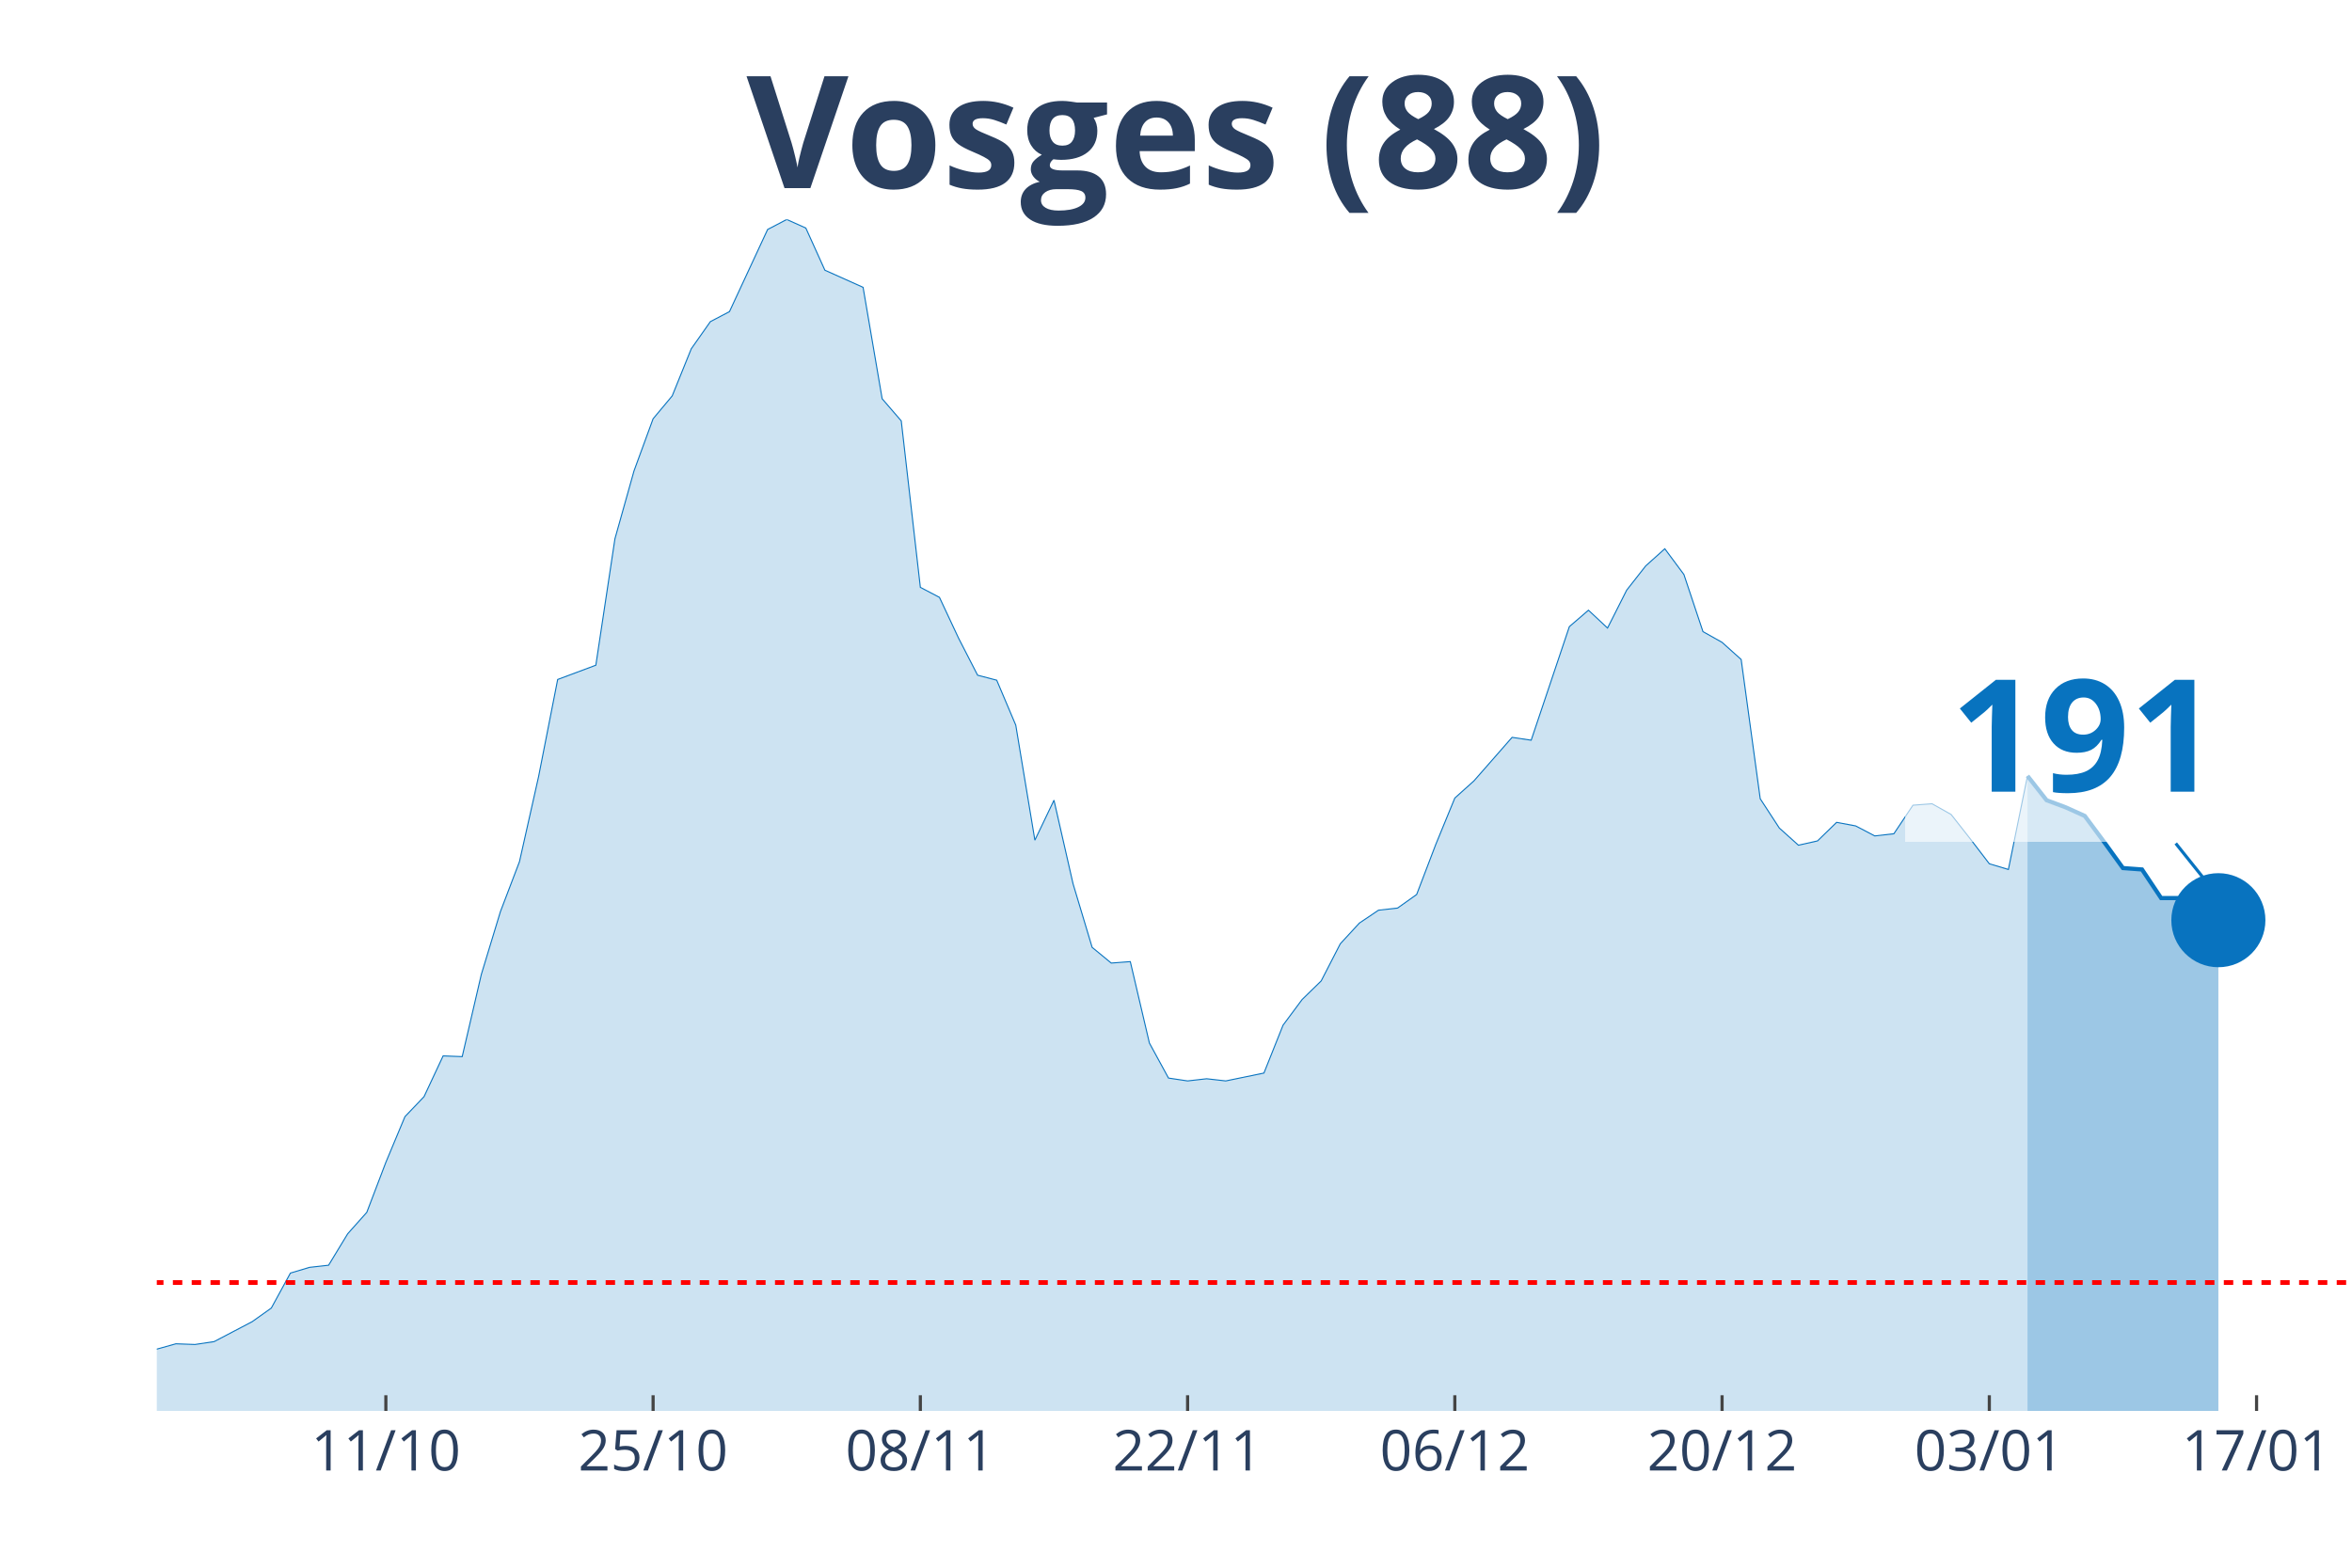
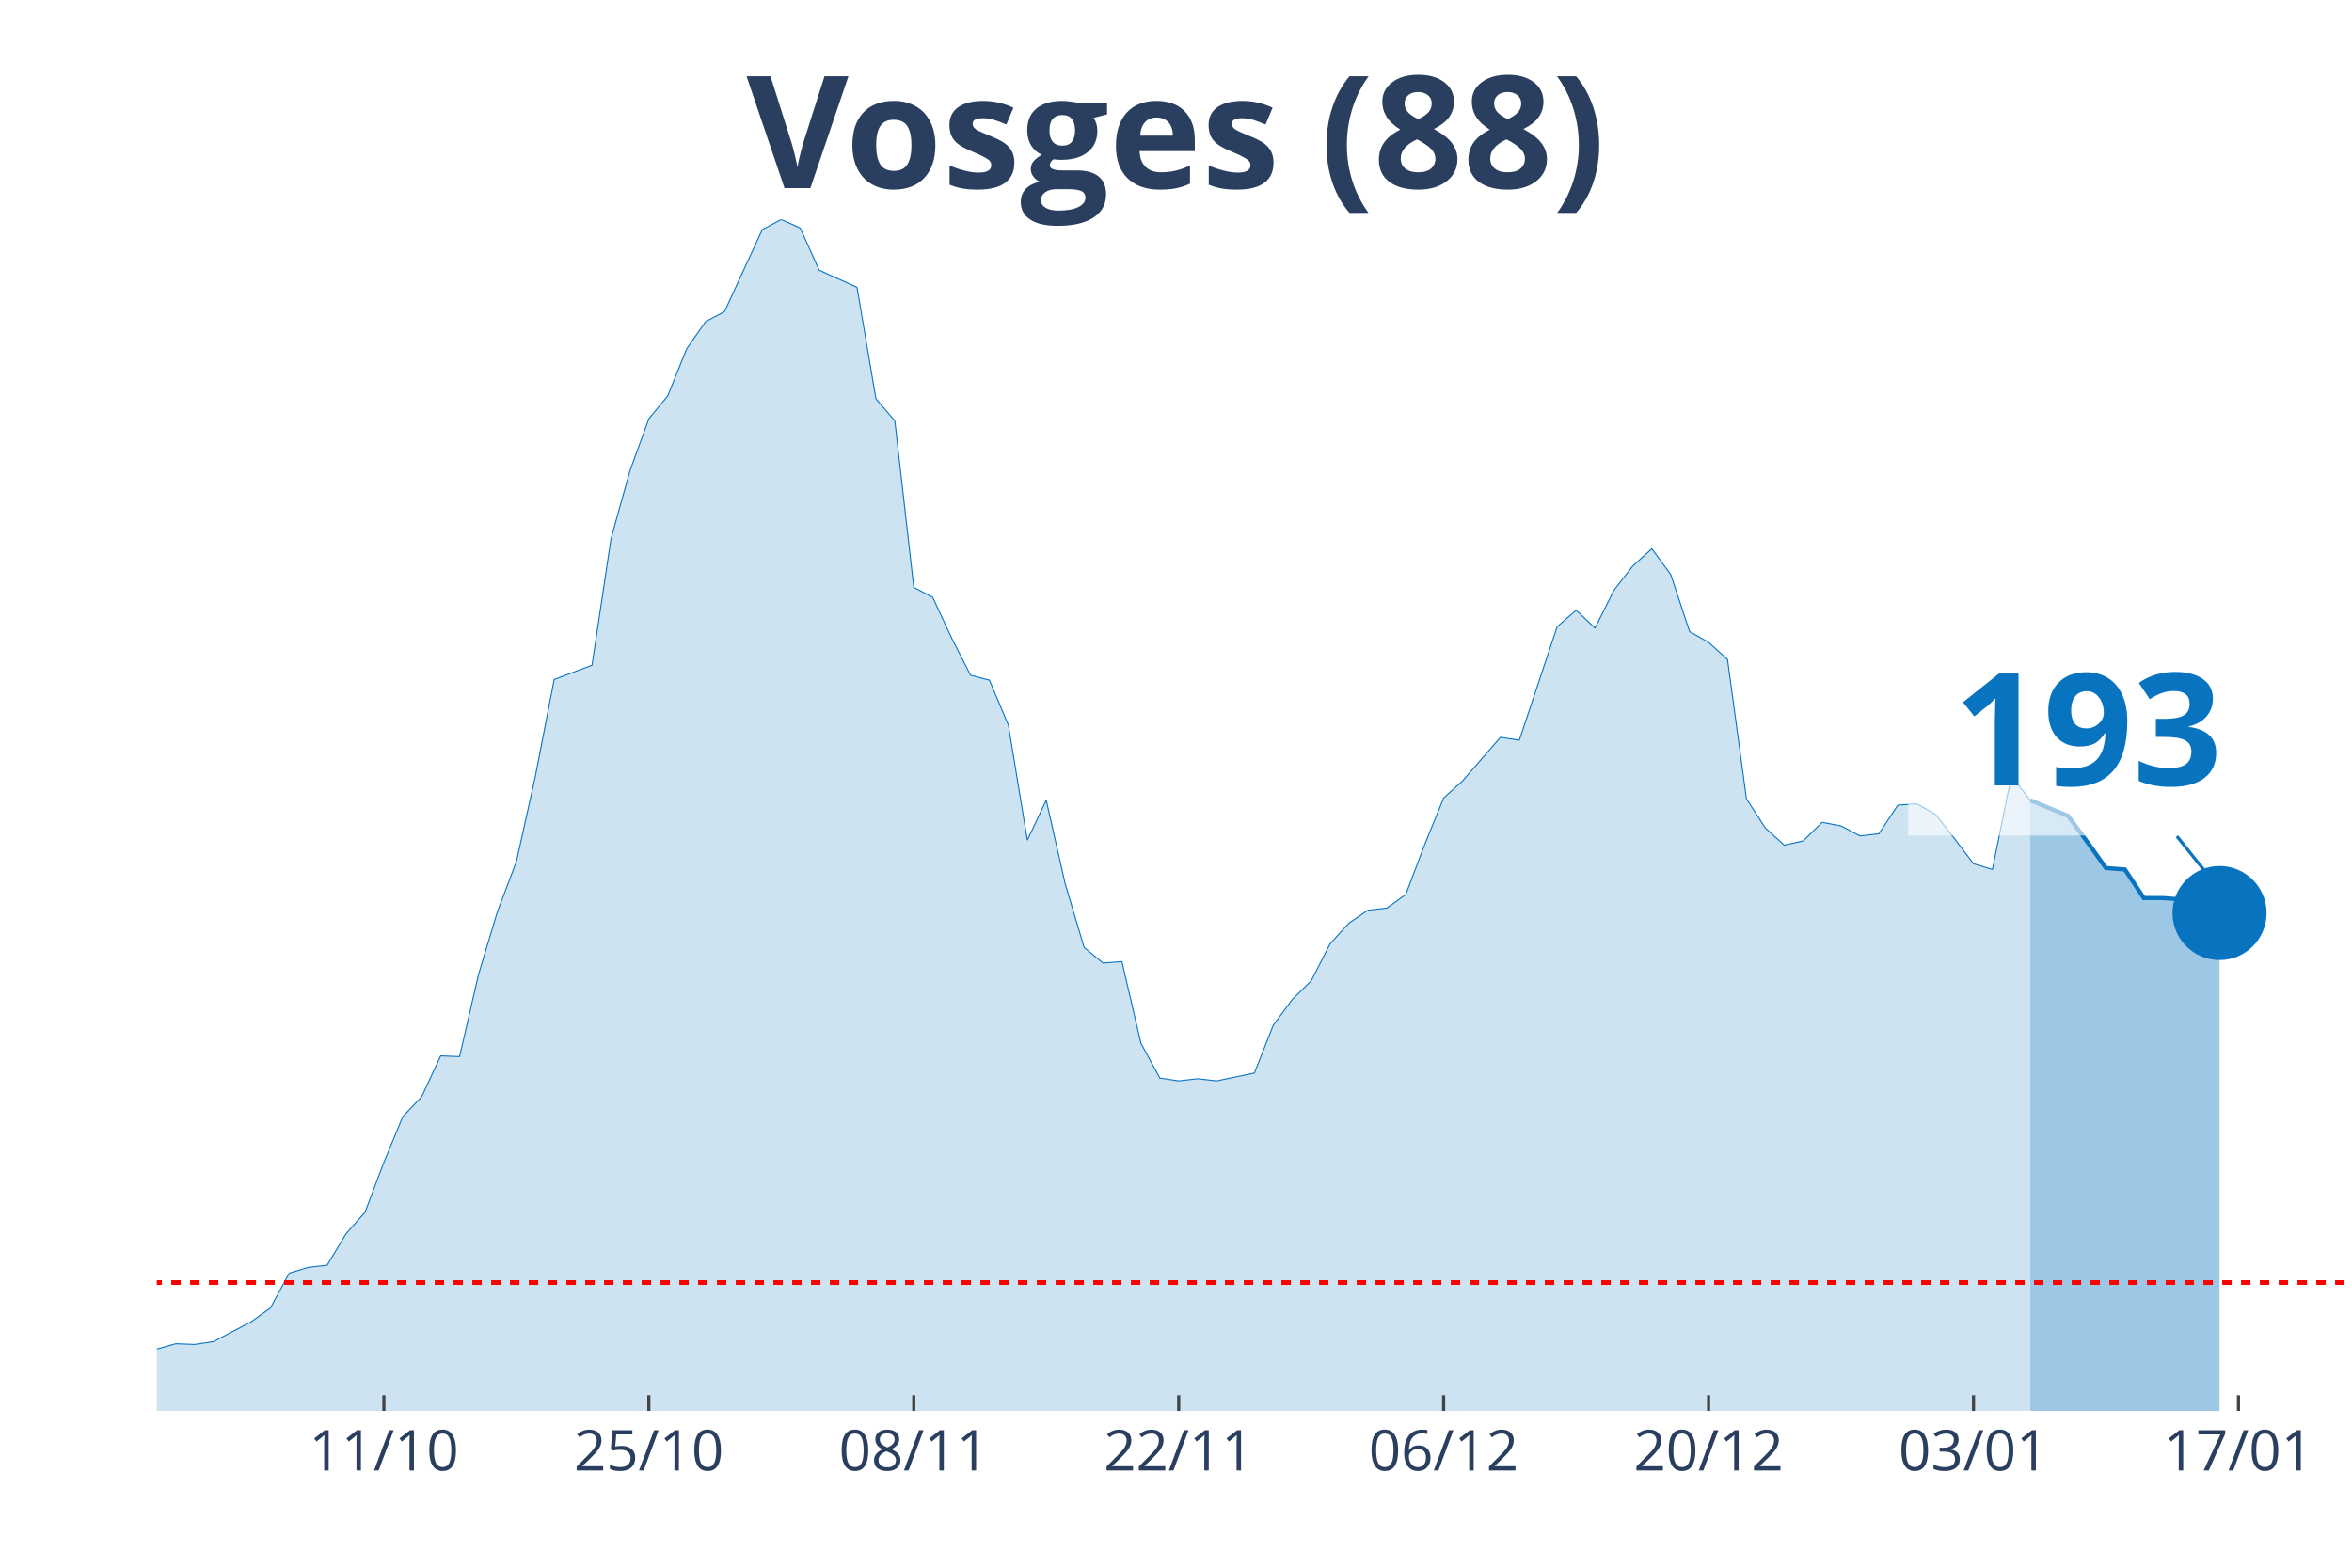
<svg xmlns="http://www.w3.org/2000/svg" class="main-svg" width="1125" height="750" style="" viewBox="0 0 750 500">
  <rect x="0" y="0" width="750" height="500" style="fill: rgb(0, 0, 0); fill-opacity: 0;" />
-   <defs id="defs-eabfda">
+   <defs id="defs-75ef83">
    <g class="clips">
-       <clipPath id="clipeabfdaxyplot" class="plotclip">
+       <clipPath id="clip75ef83xyplot" class="plotclip">
        <rect width="700" height="380" />
      </clipPath>
-       <clipPath class="axesclip" id="clipeabfdax">
+       <clipPath class="axesclip" id="clip75ef83x">
        <rect x="50" y="0" width="700" height="500" />
      </clipPath>
-       <clipPath class="axesclip" id="clipeabfday">
+       <clipPath class="axesclip" id="clip75ef83y">
        <rect x="0" y="70" width="750" height="380" />
      </clipPath>
-       <clipPath class="axesclip" id="clipeabfdaxy">
+       <clipPath class="axesclip" id="clip75ef83xy">
        <rect x="50" y="70" width="700" height="380" />
      </clipPath>
    </g>
    <g class="gradients" />
  </defs>
  <g class="bglayer">
    <rect class="bg" x="50" y="70" width="700" height="380" style="fill: rgb(0, 0, 0); fill-opacity: 0; stroke-width: 0;" />
  </g>
  <g class="layer-below">
    <g class="imagelayer" />
    <g class="shapelayer" />
  </g>
  <g class="cartesianlayer">
    <g class="subplot xy">
      <g class="layer-subplot">
        <g class="shapelayer" />
        <g class="imagelayer" />
      </g>
      <g class="gridlayer">
        <g class="x">
-           <path class="xgrid crisp" transform="translate(123.04,0)" d="M0,70v380" style="stroke: rgb(255, 255, 255); stroke-opacity: 1; stroke-width: 1px;" />
-           <path class="xgrid crisp" transform="translate(208.26,0)" d="M0,70v380" style="stroke: rgb(255, 255, 255); stroke-opacity: 1; stroke-width: 1px;" />
-           <path class="xgrid crisp" transform="translate(293.48,0)" d="M0,70v380" style="stroke: rgb(255, 255, 255); stroke-opacity: 1; stroke-width: 1px;" />
-           <path class="xgrid crisp" transform="translate(378.7,0)" d="M0,70v380" style="stroke: rgb(255, 255, 255); stroke-opacity: 1; stroke-width: 1px;" />
-           <path class="xgrid crisp" transform="translate(463.91,0)" d="M0,70v380" style="stroke: rgb(255, 255, 255); stroke-opacity: 1; stroke-width: 1px;" />
-           <path class="xgrid crisp" transform="translate(549.13,0)" d="M0,70v380" style="stroke: rgb(255, 255, 255); stroke-opacity: 1; stroke-width: 1px;" />
-           <path class="xgrid crisp" transform="translate(634.35,0)" d="M0,70v380" style="stroke: rgb(255, 255, 255); stroke-opacity: 1; stroke-width: 1px;" />
-           <path class="xgrid crisp" transform="translate(719.57,0)" d="M0,70v380" style="stroke: rgb(255, 255, 255); stroke-opacity: 1; stroke-width: 1px;" />
+           <path class="xgrid crisp" transform="translate(122.41,0)" d="M0,70v380" style="stroke: rgb(255, 255, 255); stroke-opacity: 1; stroke-width: 1px;" />
+           <path class="xgrid crisp" transform="translate(206.9,0)" d="M0,70v380" style="stroke: rgb(255, 255, 255); stroke-opacity: 1; stroke-width: 1px;" />
+           <path class="xgrid crisp" transform="translate(291.38,0)" d="M0,70v380" style="stroke: rgb(255, 255, 255); stroke-opacity: 1; stroke-width: 1px;" />
+           <path class="xgrid crisp" transform="translate(375.86,0)" d="M0,70v380" style="stroke: rgb(255, 255, 255); stroke-opacity: 1; stroke-width: 1px;" />
+           <path class="xgrid crisp" transform="translate(460.34,0)" d="M0,70v380" style="stroke: rgb(255, 255, 255); stroke-opacity: 1; stroke-width: 1px;" />
+           <path class="xgrid crisp" transform="translate(544.83,0)" d="M0,70v380" style="stroke: rgb(255, 255, 255); stroke-opacity: 1; stroke-width: 1px;" />
+           <path class="xgrid crisp" transform="translate(629.31,0)" d="M0,70v380" style="stroke: rgb(255, 255, 255); stroke-opacity: 1; stroke-width: 1px;" />
+           <path class="xgrid crisp" transform="translate(713.79,0)" d="M0,70v380" style="stroke: rgb(255, 255, 255); stroke-opacity: 1; stroke-width: 1px;" />
        </g>
        <g class="y" />
      </g>
      <g class="zerolinelayer" />
      <path class="xlines-below" />
      <path class="ylines-below" />
      <g class="overlines-below" />
      <g class="xaxislayer-below" />
      <g class="yaxislayer-below" />
      <g class="overaxes-below" />
-       <g class="plot" transform="translate(50, 70)" clip-path="url('#clipeabfdaxyplot')">
+       <g class="plot" transform="translate(50, 70)" clip-path="url('#clip75ef83xyplot')">
        <g class="scatterlayer mlayer">
-           <g class="trace scatter trace5c4bb8" style="stroke-miterlimit: 2;">
+           <g class="trace scatter trace8e0a03" style="stroke-miterlimit: 2;">
            <g class="fills">
              <g>
-                 <path class="js-fill" d="M596.52,380L-827.83,380L-827.83,373.85L-724.35,378.18L-718.26,377.72L-486.96,373.62L-480.87,370.66L-462.61,362.91L-456.52,362.91L-438.26,363.82L-432.17,369.29L-401.74,372.03L-395.65,374.08L-322.61,375.22L-316.52,372.48L-286.09,369.29L-280,371.34L-261.74,372.71L-255.65,371.12L-200.87,366.79L-194.78,364.05L-140,367.01L-133.91,366.33L-121.74,364.96L-115.65,364.96L-103.48,360.64L-97.39,360.86L-91.3,363.14L-85.22,363.6L-54.78,364.28L-48.7,363.6L-24.35,365.42L-18.26,364.28L-12.17,364.74L-6.09,362L6.09,358.59L12.17,358.81L18.26,357.9L24.35,354.71L30.43,351.52L36.52,347.19L42.61,336.03L48.7,334.21L54.78,333.53L60.87,323.5L66.96,316.67L73.04,300.72L79.13,286.14L85.22,279.76L91.3,266.77L97.39,267L103.48,240.8L109.57,220.76L115.65,204.81L121.74,177.7L127.83,146.71L133.91,144.44L140,142.16L146.09,101.83L152.17,80.19L158.26,63.56L164.35,56.27L170.43,41.24L176.52,32.58L182.61,29.39L194.78,3.19L200.87,0L206.96,2.73L213.04,16.18L225.22,21.64L231.3,57.18L237.39,64.24L243.48,117.33L249.57,120.52L255.65,133.5L261.74,145.35L267.83,146.94L273.91,161.29L280,197.97L286.09,185.22L292.17,211.87L298.26,232.15L304.35,237.16L310.43,236.7L316.52,262.67L322.61,273.84L328.7,274.75L334.78,274.06L340.87,274.75L353.04,272.24L359.13,256.98L365.22,248.78L371.3,242.85L377.39,231.01L383.48,224.4L389.57,220.3L395.65,219.62L401.74,215.29L407.83,199.34L413.91,184.53L420,179.06L432.17,165.17L438.26,166.08L450.43,129.86L456.52,124.62L462.61,130.31L468.7,118.24L474.78,110.49L480.87,105.02L486.96,113.23L493.04,131.45L499.13,134.87L505.22,140.34L511.3,184.76L517.39,194.1L523.48,199.57L529.57,198.2L535.65,192.28L541.74,193.42L547.83,196.61L553.91,195.92L560,186.81L566.09,186.35L572.17,189.77L578.26,197.52L584.35,205.49L590.43,207.31L596.52,177.47" style="fill: rgb(8, 115, 191); fill-opacity: 0.2; stroke-width: 0;" />
+                 <path class="js-fill" d="M597.41,380L-820.69,380L-820.69,373.85L-718.1,378.18L-712.07,377.72L-482.76,373.62L-476.72,370.66L-458.62,362.91L-452.59,362.91L-434.48,363.82L-428.45,369.29L-398.28,372.03L-392.24,374.08L-319.83,375.22L-313.79,372.48L-283.62,369.29L-277.59,371.34L-259.48,372.71L-253.45,371.12L-199.14,366.79L-193.1,364.05L-138.79,367.01L-132.76,366.33L-120.69,364.96L-114.66,364.96L-102.59,360.64L-96.55,360.86L-90.52,363.14L-84.48,363.6L-54.31,364.28L-48.28,363.6L-24.14,365.42L-18.1,364.28L-12.07,364.74L-6.03,362L6.03,358.59L12.07,358.81L18.1,357.9L24.14,354.71L30.17,351.52L36.21,347.19L42.24,336.03L48.28,334.21L54.31,333.53L60.34,323.5L66.38,316.67L72.41,300.72L78.45,286.14L84.48,279.76L90.52,266.77L96.55,267L102.59,240.8L108.62,220.76L114.66,204.81L120.69,177.7L126.72,146.71L132.76,144.44L138.79,142.16L144.83,101.83L150.86,80.19L156.9,63.56L162.93,56.27L168.97,41.24L175,32.58L181.03,29.39L193.1,3.19L199.14,0L205.17,2.73L211.21,16.18L223.28,21.64L229.31,57.18L235.34,64.24L241.38,117.33L247.41,120.52L253.45,133.5L259.48,145.35L265.52,146.94L271.55,161.29L277.59,197.97L283.62,185.22L289.66,211.87L295.69,232.15L301.72,237.16L307.76,236.7L313.79,262.67L319.83,273.84L325.86,274.75L331.9,274.06L337.93,274.75L350,272.24L356.03,256.98L362.07,248.78L368.1,242.85L374.14,231.01L380.17,224.4L386.21,220.3L392.24,219.62L398.28,215.29L404.31,199.34L410.34,184.53L416.38,179.06L428.45,165.17L434.48,166.08L446.55,129.86L452.59,124.62L458.62,130.31L464.66,118.24L470.69,110.49L476.72,105.02L482.76,113.23L488.79,131.45L494.83,134.87L500.86,140.34L506.9,184.76L512.93,194.1L518.97,199.57L525,198.2L531.03,192.28L537.07,193.42L543.1,196.61L549.14,195.92L555.17,186.81L561.21,186.35L567.24,189.77L573.28,197.52L579.31,205.49L585.34,207.31L591.38,177.47L597.41,185.22" style="fill: rgb(8, 115, 191); fill-opacity: 0.2; stroke-width: 0;" />
              </g>
            </g>
            <g class="errorbars" />
            <g class="lines">
-               <path class="js-line" d="M-827.83,373.85L-724.35,378.18L-718.26,377.72L-486.96,373.62L-480.87,370.66L-462.61,362.91L-456.52,362.91L-438.26,363.82L-432.17,369.29L-401.74,372.03L-395.65,374.08L-322.61,375.22L-316.52,372.48L-286.09,369.29L-280,371.34L-261.74,372.71L-255.65,371.12L-200.87,366.79L-194.78,364.05L-140,367.01L-133.91,366.33L-121.74,364.96L-115.65,364.96L-103.48,360.64L-97.39,360.86L-91.3,363.14L-85.22,363.6L-54.78,364.28L-48.7,363.6L-24.35,365.42L-18.26,364.28L-12.17,364.74L-6.09,362L6.09,358.59L12.17,358.81L18.26,357.9L24.35,354.71L30.43,351.52L36.52,347.19L42.61,336.03L48.7,334.21L54.78,333.53L60.87,323.5L66.96,316.67L73.04,300.72L79.13,286.14L85.22,279.76L91.3,266.77L97.39,267L103.48,240.8L109.57,220.76L115.65,204.81L121.74,177.7L127.83,146.71L133.91,144.44L140,142.16L146.09,101.83L152.17,80.19L158.26,63.56L164.35,56.27L170.43,41.24L176.52,32.58L182.61,29.39L194.78,3.19L200.87,0L206.96,2.73L213.04,16.18L225.22,21.64L231.3,57.18L237.39,64.24L243.48,117.33L249.57,120.52L255.65,133.5L261.74,145.35L267.83,146.94L273.91,161.29L280,197.97L286.09,185.22L292.17,211.87L298.26,232.15L304.35,237.16L310.43,236.7L316.52,262.67L322.61,273.84L328.7,274.75L334.78,274.06L340.87,274.75L353.04,272.24L359.13,256.98L365.22,248.78L371.3,242.85L377.39,231.01L383.48,224.4L389.57,220.3L395.65,219.62L401.74,215.29L407.83,199.34L413.91,184.53L420,179.06L432.17,165.17L438.26,166.08L450.43,129.86L456.52,124.62L462.61,130.31L468.7,118.24L474.78,110.49L480.87,105.02L486.96,113.23L493.04,131.45L499.13,134.87L505.22,140.34L511.3,184.76L517.39,194.1L523.48,199.57L529.57,198.2L535.65,192.28L541.74,193.42L547.83,196.61L553.91,195.92L560,186.81L566.09,186.35L572.17,189.77L578.26,197.52L584.35,205.49L590.43,207.31L596.52,177.47" style="vector-effect: non-scaling-stroke; fill: none; stroke: rgb(8, 115, 191); stroke-opacity: 1; stroke-width: 0.5px; opacity: 1;" />
+               <path class="js-line" d="M-820.69,373.85L-718.1,378.18L-712.07,377.72L-482.76,373.62L-476.72,370.66L-458.62,362.91L-452.59,362.91L-434.48,363.82L-428.45,369.29L-398.28,372.03L-392.24,374.08L-319.83,375.22L-313.79,372.48L-283.62,369.29L-277.59,371.34L-259.48,372.71L-253.45,371.12L-199.14,366.79L-193.1,364.05L-138.79,367.01L-132.76,366.33L-120.69,364.96L-114.66,364.96L-102.59,360.64L-96.55,360.86L-90.52,363.14L-84.48,363.6L-54.31,364.28L-48.28,363.6L-24.14,365.42L-18.1,364.28L-12.07,364.74L-6.03,362L6.03,358.59L12.07,358.81L18.1,357.9L24.14,354.71L30.17,351.52L36.21,347.19L42.24,336.03L48.28,334.21L54.31,333.53L60.34,323.5L66.38,316.67L72.41,300.72L78.45,286.14L84.48,279.76L90.52,266.77L96.55,267L102.59,240.8L108.62,220.76L114.66,204.81L120.69,177.7L126.72,146.71L132.76,144.44L138.79,142.16L144.83,101.83L150.86,80.19L156.9,63.56L162.93,56.27L168.97,41.24L175,32.58L181.03,29.39L193.1,3.19L199.14,0L205.17,2.73L211.21,16.18L223.28,21.64L229.31,57.18L235.34,64.24L241.38,117.33L247.41,120.52L253.45,133.5L259.48,145.35L265.52,146.94L271.55,161.29L277.59,197.97L283.62,185.22L289.66,211.87L295.69,232.15L301.72,237.16L307.76,236.7L313.79,262.67L319.83,273.84L325.86,274.75L331.9,274.06L337.93,274.75L350,272.24L356.03,256.98L362.07,248.78L368.1,242.85L374.14,231.01L380.17,224.4L386.21,220.3L392.24,219.62L398.28,215.29L404.31,199.34L410.34,184.53L416.38,179.06L428.45,165.17L434.48,166.08L446.55,129.86L452.59,124.62L458.62,130.31L464.66,118.24L470.69,110.49L476.72,105.02L482.76,113.23L488.79,131.45L494.83,134.87L500.86,140.34L506.9,184.76L512.93,194.1L518.97,199.57L525,198.2L531.03,192.28L537.07,193.42L543.1,196.61L549.14,195.92L555.17,186.81L561.21,186.35L567.24,189.77L573.28,197.52L579.31,205.49L585.34,207.31L591.38,177.47L597.41,185.22" style="vector-effect: non-scaling-stroke; fill: none; stroke: rgb(8, 115, 191); stroke-opacity: 1; stroke-width: 0.5px; opacity: 1;" />
            </g>
            <g class="points" />
            <g class="text" />
          </g>
-           <g class="trace scatter trace5ae157" style="stroke-miterlimit: 2;">
+           <g class="trace scatter trace76957d" style="stroke-miterlimit: 2;">
            <g class="fills">
              <g>
-                 <path class="js-fill" d="M657.39,380L596.52,380L596.52,177.47L602.61,185.22L608.7,187.49L614.78,190.23L620.87,198.43L626.96,206.86L633.04,207.31L639.13,216.43L645.22,216.43L651.3,216.88L657.39,223.49" style="fill: rgb(8, 115, 191); fill-opacity: 0.4; stroke-width: 0;" />
+                 <path class="js-fill" d="M657.76,380L597.41,380L597.41,185.22L609.48,190.23L615.52,198.43L621.55,206.86L627.59,207.31L633.62,216.43L639.66,216.43L645.69,216.88L651.72,223.49L657.76,221.21" style="fill: rgb(8, 115, 191); fill-opacity: 0.4; stroke-width: 0;" />
              </g>
            </g>
            <g class="errorbars" />
            <g class="lines">
-               <path class="js-line" d="M596.52,177.47L602.61,185.22L608.7,187.49L614.78,190.23L620.87,198.43L626.96,206.86L633.04,207.31L639.13,216.43L645.22,216.43L651.3,216.88L657.39,223.49" style="vector-effect: non-scaling-stroke; fill: none; stroke: rgb(8, 115, 191); stroke-opacity: 1; stroke-width: 2px; opacity: 1;" />
+               <path class="js-line" d="M597.41,185.22L609.48,190.23L615.52,198.43L621.55,206.86L627.59,207.31L633.62,216.43L639.66,216.43L645.69,216.88L651.72,223.49L657.76,221.21" style="vector-effect: non-scaling-stroke; fill: none; stroke: rgb(8, 115, 191); stroke-opacity: 1; stroke-width: 2px; opacity: 1;" />
            </g>
            <g class="points" />
            <g class="text" />
          </g>
-           <g class="trace scatter trace6f4990" style="stroke-miterlimit: 2; opacity: 1;">
+           <g class="trace scatter trace2244f0" style="stroke-miterlimit: 2; opacity: 1;">
            <g class="fills" />
            <g class="errorbars" />
            <g class="lines" />
            <g class="points">
-               <path class="point" transform="translate(657.39,223.49)" d="M15,0A15,15 0 1,1 0,-15A15,15 0 0,1 15,0Z" style="opacity: 1; stroke-width: 0px; fill: rgb(8, 115, 191); fill-opacity: 1;" />
+               <path class="point" transform="translate(657.76,221.21)" d="M15,0A15,15 0 1,1 0,-15A15,15 0 0,1 15,0Z" style="opacity: 1; stroke-width: 0px; fill: rgb(8, 115, 191); fill-opacity: 1;" />
            </g>
            <g class="text" />
          </g>
        </g>
      </g>
      <g class="overplot" />
      <path class="xlines-above crisp" style="fill: none; stroke-width: 1px; stroke: rgb(0, 0, 0); stroke-opacity: 0;" d="" />
      <path class="ylines-above crisp" style="fill: none;" d="M0,0" />
      <g class="overlines-above" />
      <g class="xaxislayer-above">
-         <path class="xtick ticks crisp" d="M0,450v-5" transform="translate(123.04,0)" style="stroke: rgb(68, 68, 68); stroke-opacity: 1; stroke-width: 1px;" />
-         <path class="xtick ticks crisp" d="M0,450v-5" transform="translate(208.26,0)" style="stroke: rgb(68, 68, 68); stroke-opacity: 1; stroke-width: 1px;" />
-         <path class="xtick ticks crisp" d="M0,450v-5" transform="translate(293.48,0)" style="stroke: rgb(68, 68, 68); stroke-opacity: 1; stroke-width: 1px;" />
-         <path class="xtick ticks crisp" d="M0,450v-5" transform="translate(378.7,0)" style="stroke: rgb(68, 68, 68); stroke-opacity: 1; stroke-width: 1px;" />
-         <path class="xtick ticks crisp" d="M0,450v-5" transform="translate(463.91,0)" style="stroke: rgb(68, 68, 68); stroke-opacity: 1; stroke-width: 1px;" />
-         <path class="xtick ticks crisp" d="M0,450v-5" transform="translate(549.13,0)" style="stroke: rgb(68, 68, 68); stroke-opacity: 1; stroke-width: 1px;" />
-         <path class="xtick ticks crisp" d="M0,450v-5" transform="translate(634.35,0)" style="stroke: rgb(68, 68, 68); stroke-opacity: 1; stroke-width: 1px;" />
-         <path class="xtick ticks crisp" d="M0,450v-5" transform="translate(719.57,0)" style="stroke: rgb(68, 68, 68); stroke-opacity: 1; stroke-width: 1px;" />
+         <path class="xtick ticks crisp" d="M0,450v-5" transform="translate(122.41,0)" style="stroke: rgb(68, 68, 68); stroke-opacity: 1; stroke-width: 1px;" />
+         <path class="xtick ticks crisp" d="M0,450v-5" transform="translate(206.9,0)" style="stroke: rgb(68, 68, 68); stroke-opacity: 1; stroke-width: 1px;" />
+         <path class="xtick ticks crisp" d="M0,450v-5" transform="translate(291.38,0)" style="stroke: rgb(68, 68, 68); stroke-opacity: 1; stroke-width: 1px;" />
+         <path class="xtick ticks crisp" d="M0,450v-5" transform="translate(375.86,0)" style="stroke: rgb(68, 68, 68); stroke-opacity: 1; stroke-width: 1px;" />
+         <path class="xtick ticks crisp" d="M0,450v-5" transform="translate(460.34,0)" style="stroke: rgb(68, 68, 68); stroke-opacity: 1; stroke-width: 1px;" />
+         <path class="xtick ticks crisp" d="M0,450v-5" transform="translate(544.83,0)" style="stroke: rgb(68, 68, 68); stroke-opacity: 1; stroke-width: 1px;" />
+         <path class="xtick ticks crisp" d="M0,450v-5" transform="translate(629.31,0)" style="stroke: rgb(68, 68, 68); stroke-opacity: 1; stroke-width: 1px;" />
+         <path class="xtick ticks crisp" d="M0,450v-5" transform="translate(713.79,0)" style="stroke: rgb(68, 68, 68); stroke-opacity: 1; stroke-width: 1px;" />
        <g class="xtick">
-           <text text-anchor="middle" x="0" y="469" transform="translate(123.04,0)" style="font-family: 'Open Sans', verdana, arial, sans-serif; font-size: 18px; fill: rgb(42, 63, 95); fill-opacity: 1; white-space: pre;">11/10</text>
+           <text text-anchor="middle" x="0" y="469" transform="translate(122.41,0)" style="font-family: 'Open Sans', verdana, arial, sans-serif; font-size: 18px; fill: rgb(42, 63, 95); fill-opacity: 1; white-space: pre;">11/10</text>
        </g>
        <g class="xtick">
-           <text text-anchor="middle" x="0" y="469" transform="translate(208.26,0)" style="font-family: 'Open Sans', verdana, arial, sans-serif; font-size: 18px; fill: rgb(42, 63, 95); fill-opacity: 1; white-space: pre;">25/10</text>
+           <text text-anchor="middle" x="0" y="469" transform="translate(206.9,0)" style="font-family: 'Open Sans', verdana, arial, sans-serif; font-size: 18px; fill: rgb(42, 63, 95); fill-opacity: 1; white-space: pre;">25/10</text>
        </g>
        <g class="xtick">
-           <text text-anchor="middle" x="0" y="469" transform="translate(293.48,0)" style="font-family: 'Open Sans', verdana, arial, sans-serif; font-size: 18px; fill: rgb(42, 63, 95); fill-opacity: 1; white-space: pre;">08/11</text>
+           <text text-anchor="middle" x="0" y="469" transform="translate(291.38,0)" style="font-family: 'Open Sans', verdana, arial, sans-serif; font-size: 18px; fill: rgb(42, 63, 95); fill-opacity: 1; white-space: pre;">08/11</text>
        </g>
        <g class="xtick">
-           <text text-anchor="middle" x="0" y="469" transform="translate(378.7,0)" style="font-family: 'Open Sans', verdana, arial, sans-serif; font-size: 18px; fill: rgb(42, 63, 95); fill-opacity: 1; white-space: pre;">22/11</text>
+           <text text-anchor="middle" x="0" y="469" transform="translate(375.86,0)" style="font-family: 'Open Sans', verdana, arial, sans-serif; font-size: 18px; fill: rgb(42, 63, 95); fill-opacity: 1; white-space: pre;">22/11</text>
        </g>
        <g class="xtick">
-           <text text-anchor="middle" x="0" y="469" transform="translate(463.91,0)" style="font-family: 'Open Sans', verdana, arial, sans-serif; font-size: 18px; fill: rgb(42, 63, 95); fill-opacity: 1; white-space: pre;">06/12</text>
+           <text text-anchor="middle" x="0" y="469" transform="translate(460.34,0)" style="font-family: 'Open Sans', verdana, arial, sans-serif; font-size: 18px; fill: rgb(42, 63, 95); fill-opacity: 1; white-space: pre;">06/12</text>
        </g>
        <g class="xtick">
-           <text text-anchor="middle" x="0" y="469" transform="translate(549.13,0)" style="font-family: 'Open Sans', verdana, arial, sans-serif; font-size: 18px; fill: rgb(42, 63, 95); fill-opacity: 1; white-space: pre;">20/12</text>
+           <text text-anchor="middle" x="0" y="469" transform="translate(544.83,0)" style="font-family: 'Open Sans', verdana, arial, sans-serif; font-size: 18px; fill: rgb(42, 63, 95); fill-opacity: 1; white-space: pre;">20/12</text>
        </g>
        <g class="xtick">
-           <text text-anchor="middle" x="0" y="469" transform="translate(634.35,0)" style="font-family: 'Open Sans', verdana, arial, sans-serif; font-size: 18px; fill: rgb(42, 63, 95); fill-opacity: 1; white-space: pre;">03/01</text>
+           <text text-anchor="middle" x="0" y="469" transform="translate(629.31,0)" style="font-family: 'Open Sans', verdana, arial, sans-serif; font-size: 18px; fill: rgb(42, 63, 95); fill-opacity: 1; white-space: pre;">03/01</text>
        </g>
        <g class="xtick">
-           <text text-anchor="middle" x="0" y="469" transform="translate(719.57,0)" style="font-family: 'Open Sans', verdana, arial, sans-serif; font-size: 18px; fill: rgb(42, 63, 95); fill-opacity: 1; white-space: pre;">17/01</text>
+           <text text-anchor="middle" x="0" y="469" transform="translate(713.79,0)" style="font-family: 'Open Sans', verdana, arial, sans-serif; font-size: 18px; fill: rgb(42, 63, 95); fill-opacity: 1; white-space: pre;">17/01</text>
        </g>
      </g>
      <g class="yaxislayer-above" />
      <g class="overaxes-above" />
    </g>
  </g>
  <g class="polarlayer" />
  <g class="ternarylayer" />
  <g class="geolayer" />
  <g class="funnelarealayer" />
  <g class="pielayer" />
  <g class="treemaplayer" />
  <g class="sunburstlayer" />
  <g class="glimages" />
-   <defs id="topdefs-eabfda">
+   <defs id="topdefs-75ef83">
    <g class="clips" />
  </defs>
  <g class="layer-above">
    <g class="imagelayer" />
    <g class="shapelayer">
-       <path data-index="0" fill-rule="evenodd" d="M-3370.87,409.05L1078.7,409.05" clip-path="url('#clipeabfdaxy')" style="opacity: 1; stroke: rgb(255, 0, 0); stroke-opacity: 1; fill: rgb(0, 0, 0); fill-opacity: 0; stroke-dasharray: 3px, 3px; stroke-width: 1.5px;" />
+       <path data-index="0" fill-rule="evenodd" d="M-3341.38,409.05L1069.83,409.05" clip-path="url('#clip75ef83xy')" style="opacity: 1; stroke: rgb(255, 0, 0); stroke-opacity: 1; fill: rgb(0, 0, 0); fill-opacity: 0; stroke-dasharray: 3px, 3px; stroke-width: 1.5px;" />
    </g>
  </g>
  <g class="infolayer">
    <g class="g-gtitle">
      <text class="gtitle" x="375" y="25" text-anchor="middle" dy="0.7em" style="font-family: 'Open Sans', verdana, arial, sans-serif; font-size: 50px; fill: rgb(42, 63, 95); opacity: 1; font-weight: normal; white-space: pre;">
        <tspan style="font-weight:bold">Vosges (88)</tspan>
      </text>
    </g>
    <g class="g-xtitle" />
    <g class="annotation" data-index="0" style="opacity: 1;">
-       <g class="annotation-text-g" transform="rotate(0,665.39,233.49)">
-         <g class="cursor-pointer" transform="translate(607, 197)">
+       <g class="annotation-text-g" transform="rotate(0,665.76,231.21)">
+         <g class="cursor-pointer" transform="translate(608, 195)">
          <rect class="bg" x="0.5" y="0.5" width="115" height="71" style="stroke-width: 1px; stroke: rgb(0, 0, 0); stroke-opacity: 0; fill: rgb(255, 255, 255); fill-opacity: 0.6;" />
          <text class="annotation-text" text-anchor="middle" x="57.812" y="55.5" style="font-family: 'Open Sans', verdana, arial, sans-serif; font-size: 50px; fill: rgb(8, 115, 191); fill-opacity: 1; white-space: pre;">
-             <tspan style="font-weight:bold">191 </tspan>
+             <tspan style="font-weight:bold">193 </tspan>
          </text>
        </g>
      </g>
      <g class="annotation-arrow-g" style="opacity: 1;">
-         <path d="M693.79,268.99L705.39,283.49" style="stroke-width: 1px; stroke: rgb(8, 115, 191); stroke-opacity: 1; stroke-dasharray: 0px, 0px, 18.569px, 18.569px;" />
+         <path d="M694.16,266.71L705.76,281.21" style="stroke-width: 1px; stroke: rgb(8, 115, 191); stroke-opacity: 1; stroke-dasharray: 0px, 0px, 18.569px, 18.569px;" />
      </g>
    </g>
  </g>
</svg>
